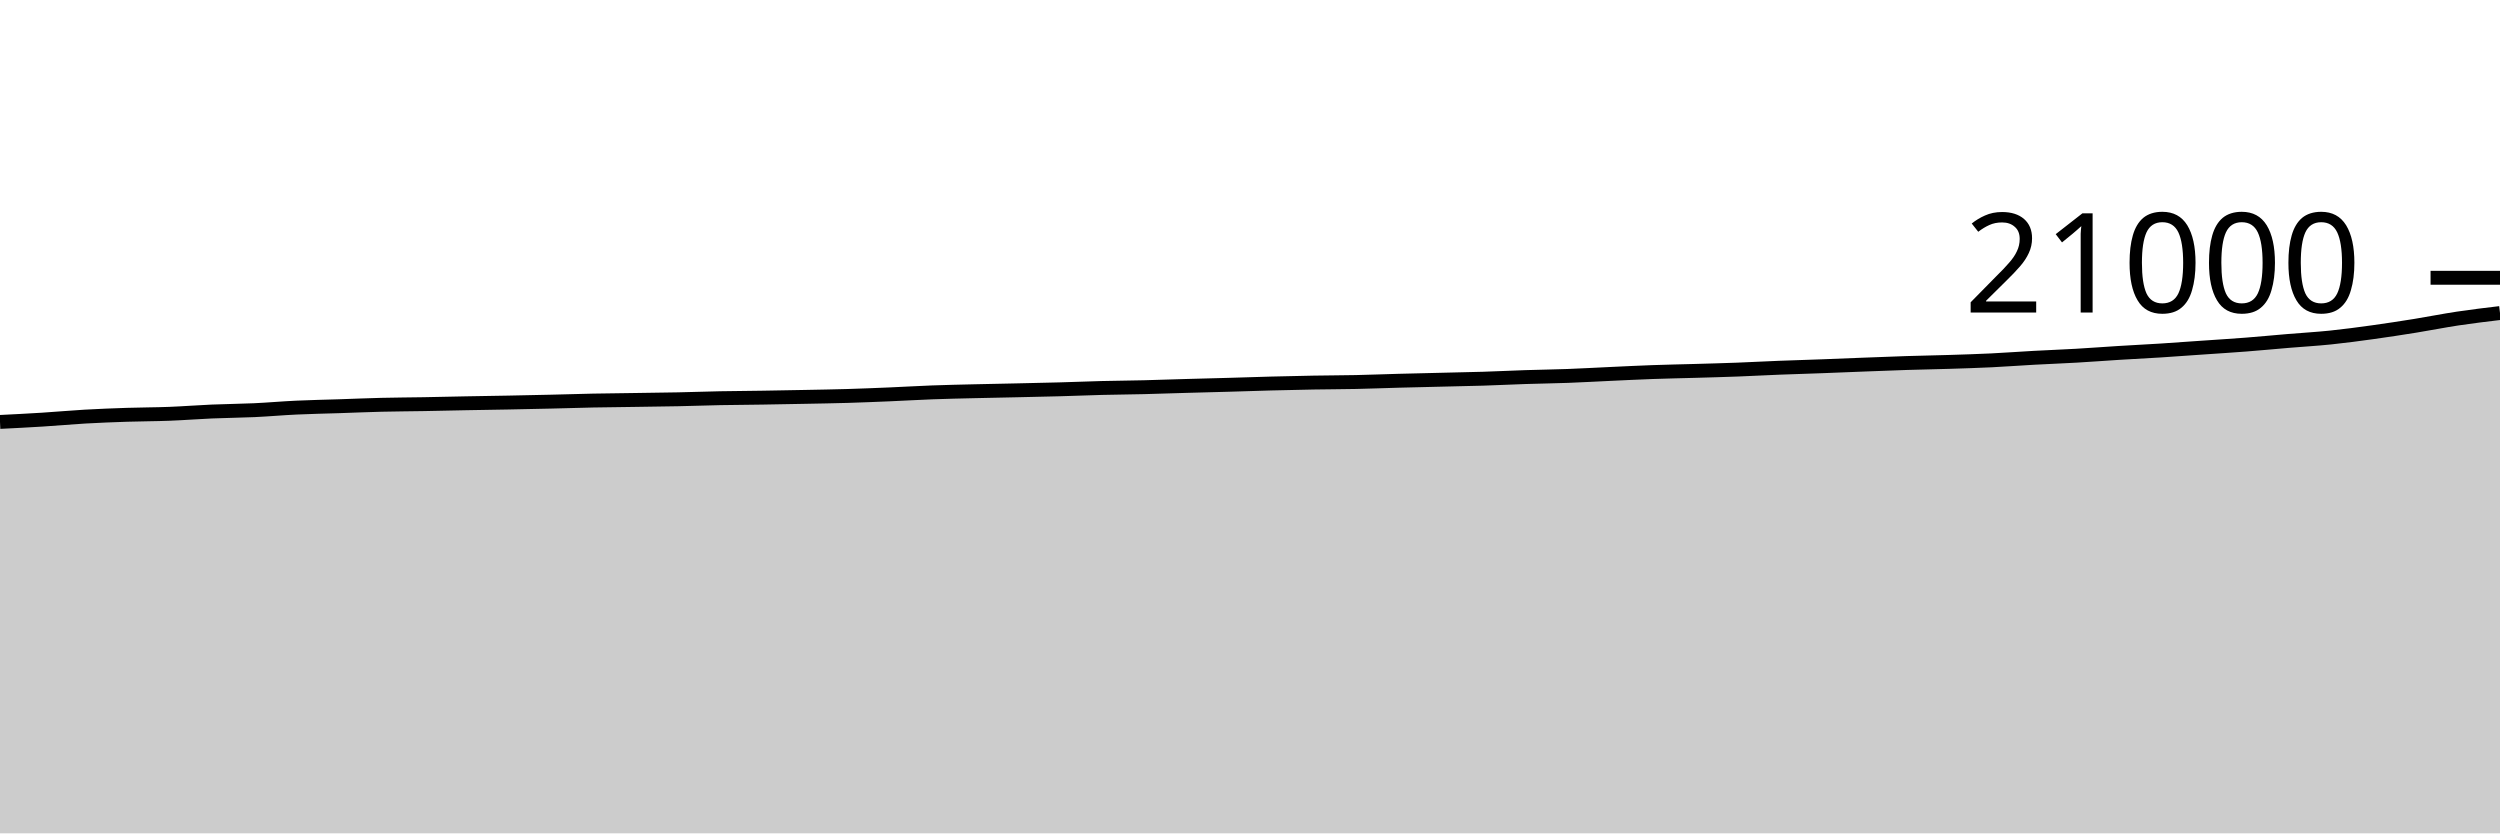
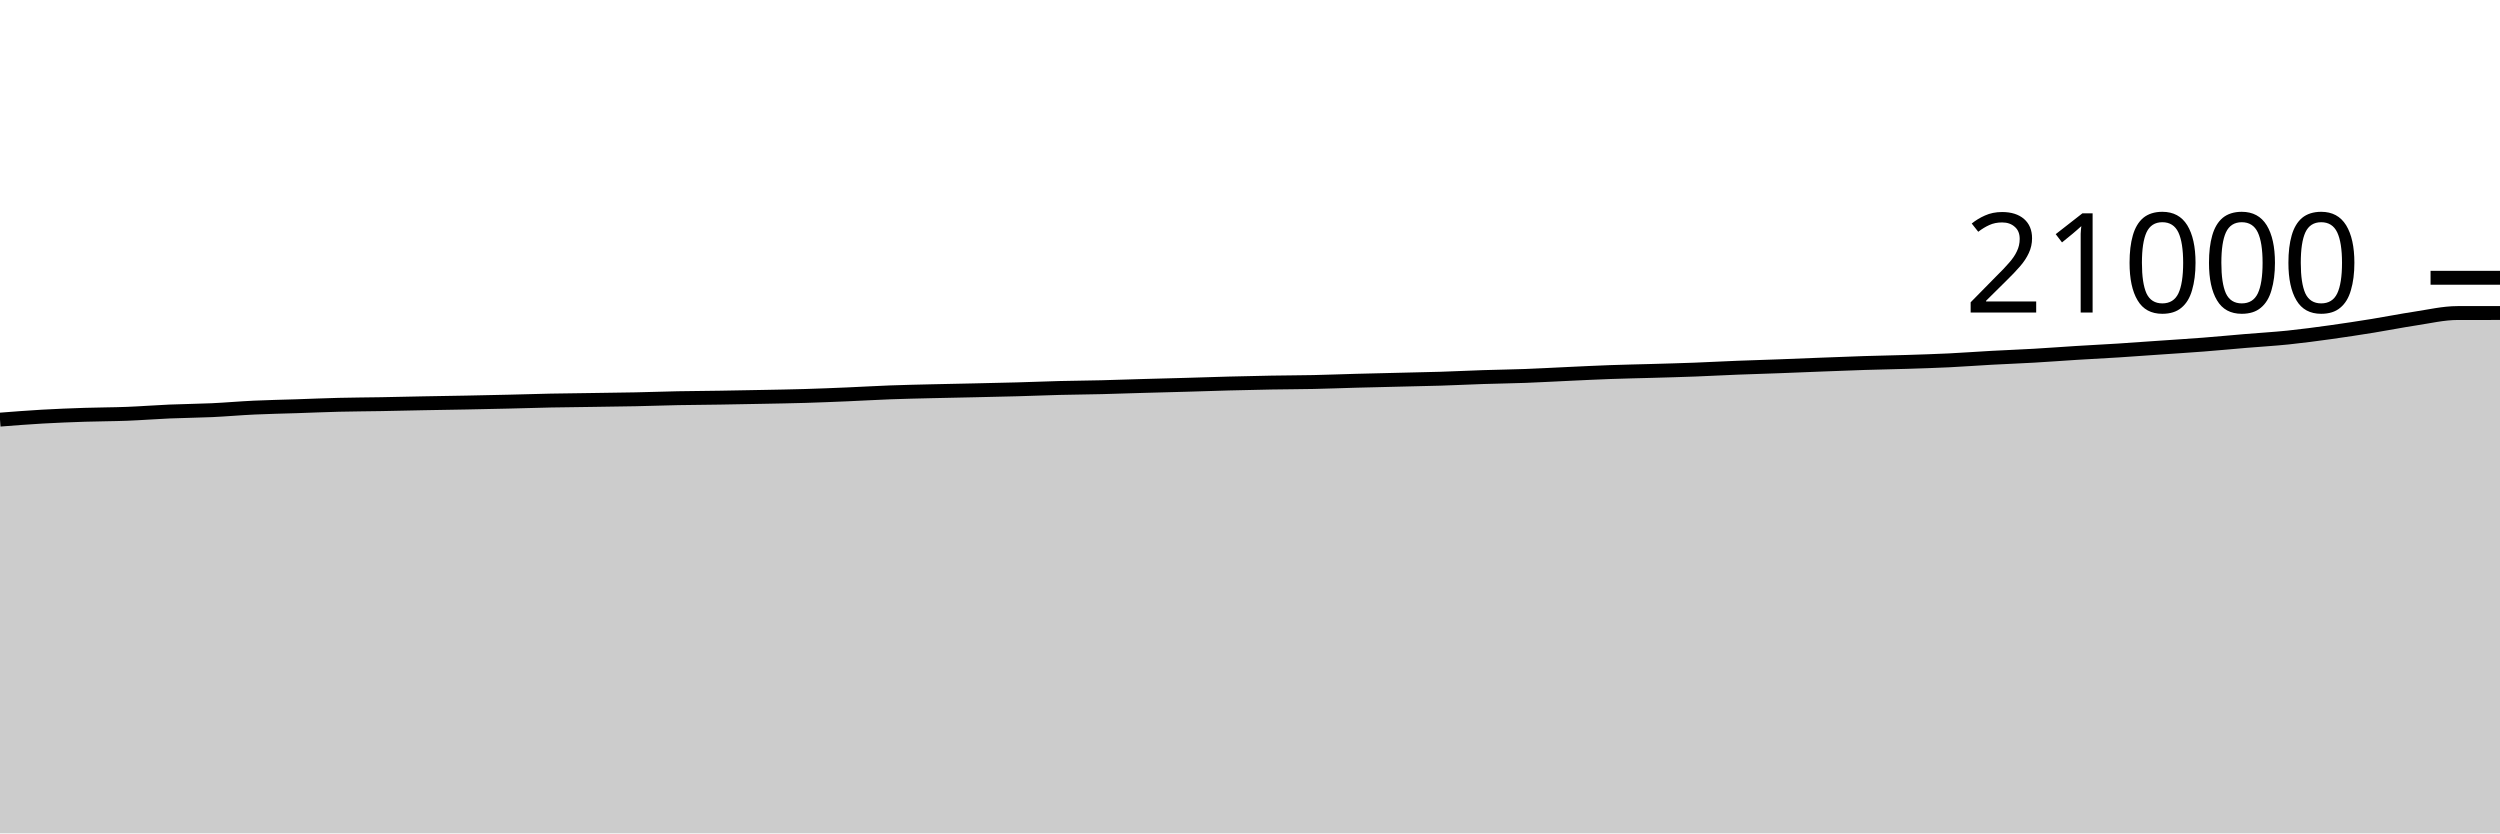
<svg xmlns="http://www.w3.org/2000/svg" viewBox="0 0 180 60">
  <g transform="translate(0,20)">
-     <path class="area" fill="rgba(0, 0, 0, 0.2)" d="M0,10.379C1.017,10.328,2.034,10.277,3.051,10.213C4.068,10.15,5.085,10.054,6.102,9.996C7.119,9.938,8.136,9.898,9.153,9.865C10.169,9.831,11.186,9.834,12.203,9.794C13.22,9.755,14.237,9.672,15.254,9.629C16.271,9.585,17.288,9.58,18.305,9.533C19.322,9.486,20.339,9.394,21.356,9.347C22.373,9.299,23.39,9.281,24.407,9.248C25.424,9.214,26.441,9.17,27.458,9.145C28.475,9.12,29.492,9.117,30.508,9.099C31.525,9.081,32.542,9.056,33.559,9.036C34.576,9.017,35.593,9.003,36.61,8.983C37.627,8.963,38.644,8.942,39.661,8.918C40.678,8.894,41.695,8.86,42.712,8.84C43.729,8.82,44.746,8.811,45.763,8.796C46.78,8.781,47.797,8.77,48.814,8.749C49.831,8.728,50.847,8.69,51.864,8.67C52.881,8.651,53.898,8.646,54.915,8.63C55.932,8.615,56.949,8.596,57.966,8.575C58.983,8.555,60,8.539,61.017,8.509C62.034,8.478,63.051,8.437,64.068,8.394C65.085,8.351,66.102,8.289,67.119,8.251C68.136,8.214,69.153,8.192,70.169,8.168C71.186,8.143,72.203,8.125,73.22,8.103C74.237,8.08,75.254,8.06,76.271,8.032C77.288,8.004,78.305,7.961,79.322,7.935C80.339,7.91,81.356,7.903,82.373,7.878C83.39,7.853,84.407,7.816,85.424,7.787C86.441,7.758,87.458,7.734,88.475,7.705C89.492,7.676,90.508,7.64,91.525,7.613C92.542,7.587,93.559,7.563,94.576,7.545C95.593,7.527,96.61,7.526,97.627,7.505C98.644,7.483,99.661,7.443,100.678,7.415C101.695,7.388,102.712,7.366,103.729,7.341C104.746,7.316,105.763,7.298,106.78,7.267C107.797,7.235,108.814,7.184,109.831,7.15C110.847,7.117,111.864,7.104,112.881,7.067C113.898,7.029,114.915,6.97,115.932,6.924C116.949,6.877,117.966,6.825,118.983,6.789C120,6.752,121.017,6.734,122.034,6.705C123.051,6.675,124.068,6.65,125.085,6.611C126.102,6.573,127.119,6.517,128.136,6.476C129.153,6.436,130.169,6.407,131.186,6.37C132.203,6.332,133.22,6.288,134.237,6.25C135.254,6.211,136.271,6.169,137.288,6.137C138.305,6.105,139.322,6.089,140.339,6.057C141.356,6.025,142.373,5.994,143.39,5.945C144.407,5.896,145.424,5.817,146.441,5.762C147.458,5.706,148.475,5.67,149.492,5.611C150.508,5.553,151.525,5.474,152.542,5.411C153.559,5.349,154.576,5.299,155.593,5.234C156.61,5.17,157.627,5.093,158.644,5.023C159.661,4.952,160.678,4.89,161.695,4.811C162.712,4.732,163.729,4.634,164.746,4.549C165.763,4.463,166.78,4.406,167.797,4.301C168.814,4.196,169.831,4.059,170.847,3.918C171.864,3.777,172.881,3.621,173.898,3.457C174.915,3.293,175.932,3.088,176.949,2.935C177.966,2.782,178.983,2.661,180,2.539L180,40C178.983,40,177.966,40,176.949,40C175.932,40,174.915,40,173.898,40C172.881,40,171.864,40,170.847,40C169.831,40,168.814,40,167.797,40C166.78,40,165.763,40,164.746,40C163.729,40,162.712,40,161.695,40C160.678,40,159.661,40,158.644,40C157.627,40,156.61,40,155.593,40C154.576,40,153.559,40,152.542,40C151.525,40,150.508,40,149.492,40C148.475,40,147.458,40,146.441,40C145.424,40,144.407,40,143.39,40C142.373,40,141.356,40,140.339,40C139.322,40,138.305,40,137.288,40C136.271,40,135.254,40,134.237,40C133.22,40,132.203,40,131.186,40C130.169,40,129.153,40,128.136,40C127.119,40,126.102,40,125.085,40C124.068,40,123.051,40,122.034,40C121.017,40,120,40,118.983,40C117.966,40,116.949,40,115.932,40C114.915,40,113.898,40,112.881,40C111.864,40,110.847,40,109.831,40C108.814,40,107.797,40,106.78,40C105.763,40,104.746,40,103.729,40C102.712,40,101.695,40,100.678,40C99.661,40,98.644,40,97.627,40C96.61,40,95.593,40,94.576,40C93.559,40,92.542,40,91.525,40C90.508,40,89.492,40,88.475,40C87.458,40,86.441,40,85.424,40C84.407,40,83.39,40,82.373,40C81.356,40,80.339,40,79.322,40C78.305,40,77.288,40,76.271,40C75.254,40,74.237,40,73.22,40C72.203,40,71.186,40,70.169,40C69.153,40,68.136,40,67.119,40C66.102,40,65.085,40,64.068,40C63.051,40,62.034,40,61.017,40C60,40,58.983,40,57.966,40C56.949,40,55.932,40,54.915,40C53.898,40,52.881,40,51.864,40C50.847,40,49.831,40,48.814,40C47.797,40,46.78,40,45.763,40C44.746,40,43.729,40,42.712,40C41.695,40,40.678,40,39.661,40C38.644,40,37.627,40,36.61,40C35.593,40,34.576,40,33.559,40C32.542,40,31.525,40,30.508,40C29.492,40,28.475,40,27.458,40C26.441,40,25.424,40,24.407,40C23.39,40,22.373,40,21.356,40C20.339,40,19.322,40,18.305,40C17.288,40,16.271,40,15.254,40C14.237,40,13.22,40,12.203,40C11.186,40,10.169,40,9.153,40C8.136,40,7.119,40,6.102,40C5.085,40,4.068,40,3.051,40C2.034,40,1.017,40,0,40Z" />
-     <path class="line" stroke="black" fill="none" d="M0,10.379C1.017,10.328,2.034,10.277,3.051,10.213C4.068,10.15,5.085,10.054,6.102,9.996C7.119,9.938,8.136,9.898,9.153,9.865C10.169,9.831,11.186,9.834,12.203,9.794C13.22,9.755,14.237,9.672,15.254,9.629C16.271,9.585,17.288,9.58,18.305,9.533C19.322,9.486,20.339,9.394,21.356,9.347C22.373,9.299,23.39,9.281,24.407,9.248C25.424,9.214,26.441,9.17,27.458,9.145C28.475,9.12,29.492,9.117,30.508,9.099C31.525,9.081,32.542,9.056,33.559,9.036C34.576,9.017,35.593,9.003,36.61,8.983C37.627,8.963,38.644,8.942,39.661,8.918C40.678,8.894,41.695,8.86,42.712,8.84C43.729,8.82,44.746,8.811,45.763,8.796C46.78,8.781,47.797,8.77,48.814,8.749C49.831,8.728,50.847,8.69,51.864,8.67C52.881,8.651,53.898,8.646,54.915,8.63C55.932,8.615,56.949,8.596,57.966,8.575C58.983,8.555,60,8.539,61.017,8.509C62.034,8.478,63.051,8.437,64.068,8.394C65.085,8.351,66.102,8.289,67.119,8.251C68.136,8.214,69.153,8.192,70.169,8.168C71.186,8.143,72.203,8.125,73.22,8.103C74.237,8.08,75.254,8.06,76.271,8.032C77.288,8.004,78.305,7.961,79.322,7.935C80.339,7.91,81.356,7.903,82.373,7.878C83.39,7.853,84.407,7.816,85.424,7.787C86.441,7.758,87.458,7.734,88.475,7.705C89.492,7.676,90.508,7.64,91.525,7.613C92.542,7.587,93.559,7.563,94.576,7.545C95.593,7.527,96.61,7.526,97.627,7.505C98.644,7.483,99.661,7.443,100.678,7.415C101.695,7.388,102.712,7.366,103.729,7.341C104.746,7.316,105.763,7.298,106.78,7.267C107.797,7.235,108.814,7.184,109.831,7.15C110.847,7.117,111.864,7.104,112.881,7.067C113.898,7.029,114.915,6.97,115.932,6.924C116.949,6.877,117.966,6.825,118.983,6.789C120,6.752,121.017,6.734,122.034,6.705C123.051,6.675,124.068,6.65,125.085,6.611C126.102,6.573,127.119,6.517,128.136,6.476C129.153,6.436,130.169,6.407,131.186,6.37C132.203,6.332,133.22,6.288,134.237,6.25C135.254,6.211,136.271,6.169,137.288,6.137C138.305,6.105,139.322,6.089,140.339,6.057C141.356,6.025,142.373,5.994,143.39,5.945C144.407,5.896,145.424,5.817,146.441,5.762C147.458,5.706,148.475,5.67,149.492,5.611C150.508,5.553,151.525,5.474,152.542,5.411C153.559,5.349,154.576,5.299,155.593,5.234C156.61,5.17,157.627,5.093,158.644,5.023C159.661,4.952,160.678,4.89,161.695,4.811C162.712,4.732,163.729,4.634,164.746,4.549C165.763,4.463,166.78,4.406,167.797,4.301C168.814,4.196,169.831,4.059,170.847,3.918C171.864,3.777,172.881,3.621,173.898,3.457C174.915,3.293,175.932,3.088,176.949,2.935C177.966,2.782,178.983,2.661,180,2.539" />
+     <path class="area" fill="rgba(0, 0, 0, 0.2)" d="M0,10.213C1.017,10.134,2.034,10.054,3.051,9.996C4.068,9.938,5.085,9.898,6.102,9.865C7.119,9.831,8.136,9.834,9.153,9.794C10.169,9.755,11.186,9.672,12.203,9.629C13.22,9.585,14.237,9.58,15.254,9.533C16.271,9.486,17.288,9.394,18.305,9.347C19.322,9.299,20.339,9.281,21.356,9.248C22.373,9.214,23.39,9.17,24.407,9.145C25.424,9.12,26.441,9.117,27.458,9.099C28.475,9.081,29.492,9.056,30.508,9.036C31.525,9.017,32.542,9.003,33.559,8.983C34.576,8.963,35.593,8.942,36.61,8.918C37.627,8.894,38.644,8.86,39.661,8.84C40.678,8.82,41.695,8.811,42.712,8.796C43.729,8.781,44.746,8.77,45.763,8.749C46.78,8.728,47.797,8.69,48.814,8.67C49.831,8.651,50.847,8.646,51.864,8.63C52.881,8.615,53.898,8.596,54.915,8.575C55.932,8.555,56.949,8.539,57.966,8.509C58.983,8.478,60,8.437,61.017,8.394C62.034,8.351,63.051,8.289,64.068,8.251C65.085,8.214,66.102,8.192,67.119,8.168C68.136,8.143,69.153,8.125,70.169,8.103C71.186,8.08,72.203,8.06,73.22,8.032C74.237,8.004,75.254,7.961,76.271,7.935C77.288,7.91,78.305,7.903,79.322,7.878C80.339,7.853,81.356,7.816,82.373,7.787C83.39,7.758,84.407,7.734,85.424,7.705C86.441,7.676,87.458,7.64,88.475,7.613C89.492,7.587,90.508,7.563,91.525,7.545C92.542,7.527,93.559,7.526,94.576,7.505C95.593,7.483,96.61,7.443,97.627,7.415C98.644,7.388,99.661,7.366,100.678,7.341C101.695,7.316,102.712,7.298,103.729,7.267C104.746,7.235,105.763,7.184,106.78,7.15C107.797,7.117,108.814,7.104,109.831,7.067C110.847,7.029,111.864,6.97,112.881,6.924C113.898,6.877,114.915,6.825,115.932,6.789C116.949,6.752,117.966,6.734,118.983,6.705C120,6.675,121.017,6.65,122.034,6.611C123.051,6.573,124.068,6.517,125.085,6.476C126.102,6.436,127.119,6.407,128.136,6.37C129.153,6.332,130.169,6.288,131.186,6.25C132.203,6.211,133.22,6.169,134.237,6.137C135.254,6.105,136.271,6.089,137.288,6.057C138.305,6.025,139.322,5.994,140.339,5.945C141.356,5.896,142.373,5.817,143.39,5.762C144.407,5.706,145.424,5.67,146.441,5.611C147.458,5.553,148.475,5.474,149.492,5.411C150.508,5.349,151.525,5.299,152.542,5.234C153.559,5.17,154.576,5.093,155.593,5.023C156.61,4.952,157.627,4.89,158.644,4.811C159.661,4.732,160.678,4.634,161.695,4.549C162.712,4.463,163.729,4.406,164.746,4.301C165.763,4.196,166.78,4.059,167.797,3.918C168.814,3.777,169.831,3.621,170.847,3.457C171.864,3.293,172.881,3.088,173.898,2.935C174.915,2.782,175.932,2.54,176.949,2.539C177.966,2.538,178.983,2.537,180,2.537L180,40C178.983,40,177.966,40,176.949,40C175.932,40,174.915,40,173.898,40C172.881,40,171.864,40,170.847,40C169.831,40,168.814,40,167.797,40C166.78,40,165.763,40,164.746,40C163.729,40,162.712,40,161.695,40C160.678,40,159.661,40,158.644,40C157.627,40,156.61,40,155.593,40C154.576,40,153.559,40,152.542,40C151.525,40,150.508,40,149.492,40C148.475,40,147.458,40,146.441,40C145.424,40,144.407,40,143.39,40C142.373,40,141.356,40,140.339,40C139.322,40,138.305,40,137.288,40C136.271,40,135.254,40,134.237,40C133.22,40,132.203,40,131.186,40C130.169,40,129.153,40,128.136,40C127.119,40,126.102,40,125.085,40C124.068,40,123.051,40,122.034,40C121.017,40,120,40,118.983,40C117.966,40,116.949,40,115.932,40C114.915,40,113.898,40,112.881,40C111.864,40,110.847,40,109.831,40C108.814,40,107.797,40,106.78,40C105.763,40,104.746,40,103.729,40C102.712,40,101.695,40,100.678,40C99.661,40,98.644,40,97.627,40C96.61,40,95.593,40,94.576,40C93.559,40,92.542,40,91.525,40C90.508,40,89.492,40,88.475,40C87.458,40,86.441,40,85.424,40C84.407,40,83.39,40,82.373,40C81.356,40,80.339,40,79.322,40C78.305,40,77.288,40,76.271,40C75.254,40,74.237,40,73.22,40C72.203,40,71.186,40,70.169,40C69.153,40,68.136,40,67.119,40C66.102,40,65.085,40,64.068,40C63.051,40,62.034,40,61.017,40C60,40,58.983,40,57.966,40C56.949,40,55.932,40,54.915,40C53.898,40,52.881,40,51.864,40C50.847,40,49.831,40,48.814,40C47.797,40,46.78,40,45.763,40C44.746,40,43.729,40,42.712,40C41.695,40,40.678,40,39.661,40C38.644,40,37.627,40,36.61,40C35.593,40,34.576,40,33.559,40C32.542,40,31.525,40,30.508,40C29.492,40,28.475,40,27.458,40C26.441,40,25.424,40,24.407,40C23.39,40,22.373,40,21.356,40C20.339,40,19.322,40,18.305,40C17.288,40,16.271,40,15.254,40C14.237,40,13.22,40,12.203,40C11.186,40,10.169,40,9.153,40C8.136,40,7.119,40,6.102,40C5.085,40,4.068,40,3.051,40C2.034,40,1.017,40,0,40Z" />
+     <path class="line" stroke="black" fill="none" d="M0,10.213C1.017,10.134,2.034,10.054,3.051,9.996C4.068,9.938,5.085,9.898,6.102,9.865C7.119,9.831,8.136,9.834,9.153,9.794C10.169,9.755,11.186,9.672,12.203,9.629C13.22,9.585,14.237,9.58,15.254,9.533C16.271,9.486,17.288,9.394,18.305,9.347C19.322,9.299,20.339,9.281,21.356,9.248C22.373,9.214,23.39,9.17,24.407,9.145C25.424,9.12,26.441,9.117,27.458,9.099C28.475,9.081,29.492,9.056,30.508,9.036C31.525,9.017,32.542,9.003,33.559,8.983C34.576,8.963,35.593,8.942,36.61,8.918C37.627,8.894,38.644,8.86,39.661,8.84C40.678,8.82,41.695,8.811,42.712,8.796C43.729,8.781,44.746,8.77,45.763,8.749C46.78,8.728,47.797,8.69,48.814,8.67C49.831,8.651,50.847,8.646,51.864,8.63C52.881,8.615,53.898,8.596,54.915,8.575C55.932,8.555,56.949,8.539,57.966,8.509C58.983,8.478,60,8.437,61.017,8.394C62.034,8.351,63.051,8.289,64.068,8.251C65.085,8.214,66.102,8.192,67.119,8.168C68.136,8.143,69.153,8.125,70.169,8.103C71.186,8.08,72.203,8.06,73.22,8.032C74.237,8.004,75.254,7.961,76.271,7.935C77.288,7.91,78.305,7.903,79.322,7.878C80.339,7.853,81.356,7.816,82.373,7.787C83.39,7.758,84.407,7.734,85.424,7.705C86.441,7.676,87.458,7.64,88.475,7.613C89.492,7.587,90.508,7.563,91.525,7.545C92.542,7.527,93.559,7.526,94.576,7.505C95.593,7.483,96.61,7.443,97.627,7.415C98.644,7.388,99.661,7.366,100.678,7.341C101.695,7.316,102.712,7.298,103.729,7.267C104.746,7.235,105.763,7.184,106.78,7.15C107.797,7.117,108.814,7.104,109.831,7.067C110.847,7.029,111.864,6.97,112.881,6.924C113.898,6.877,114.915,6.825,115.932,6.789C116.949,6.752,117.966,6.734,118.983,6.705C120,6.675,121.017,6.65,122.034,6.611C123.051,6.573,124.068,6.517,125.085,6.476C126.102,6.436,127.119,6.407,128.136,6.37C129.153,6.332,130.169,6.288,131.186,6.25C132.203,6.211,133.22,6.169,134.237,6.137C135.254,6.105,136.271,6.089,137.288,6.057C138.305,6.025,139.322,5.994,140.339,5.945C141.356,5.896,142.373,5.817,143.39,5.762C144.407,5.706,145.424,5.67,146.441,5.611C147.458,5.553,148.475,5.474,149.492,5.411C150.508,5.349,151.525,5.299,152.542,5.234C153.559,5.17,154.576,5.093,155.593,5.023C156.61,4.952,157.627,4.89,158.644,4.811C159.661,4.732,160.678,4.634,161.695,4.549C162.712,4.463,163.729,4.406,164.746,4.301C165.763,4.196,166.78,4.059,167.797,3.918C168.814,3.777,169.831,3.621,170.847,3.457C171.864,3.293,172.881,3.088,173.898,2.935C174.915,2.782,175.932,2.54,176.949,2.539C177.966,2.538,178.983,2.537,180,2.537" />
    <path class="axis-ceiling" stroke-width="1" stroke="black" fill="none" d="M175,0L180,0" />
    <text class="axis-ceiling-label" font-family="sans-serif" text-anchor="end" font-size="10px" x="170" y="2.5">21000</text>
  </g>
</svg>
